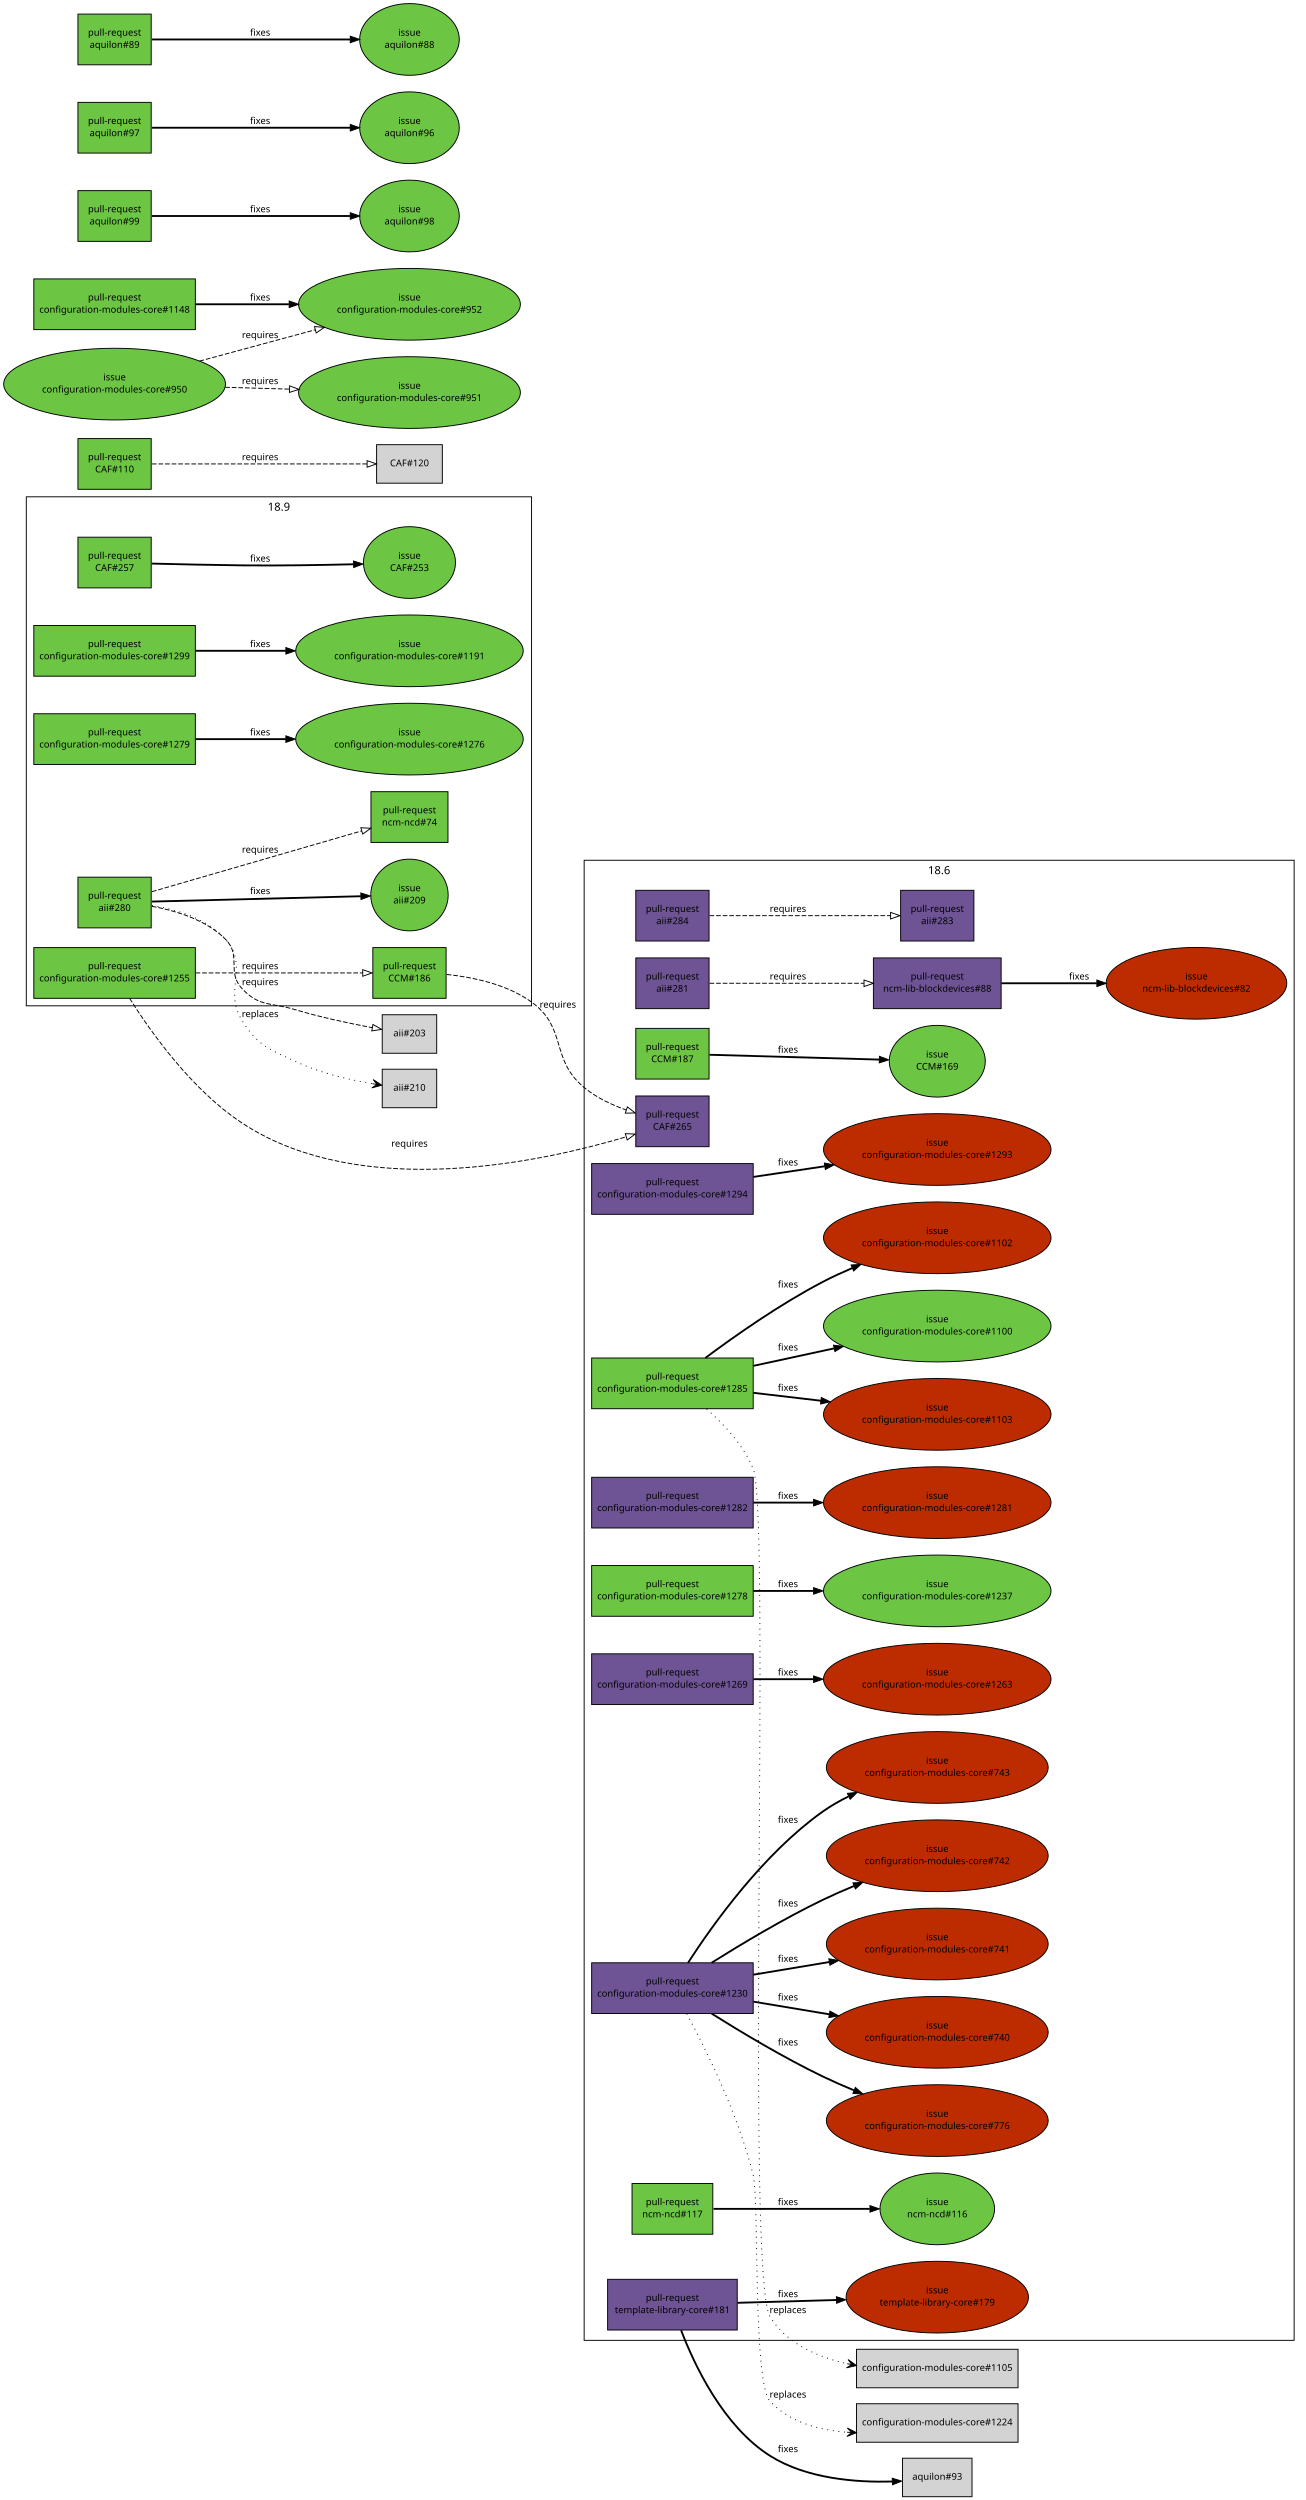
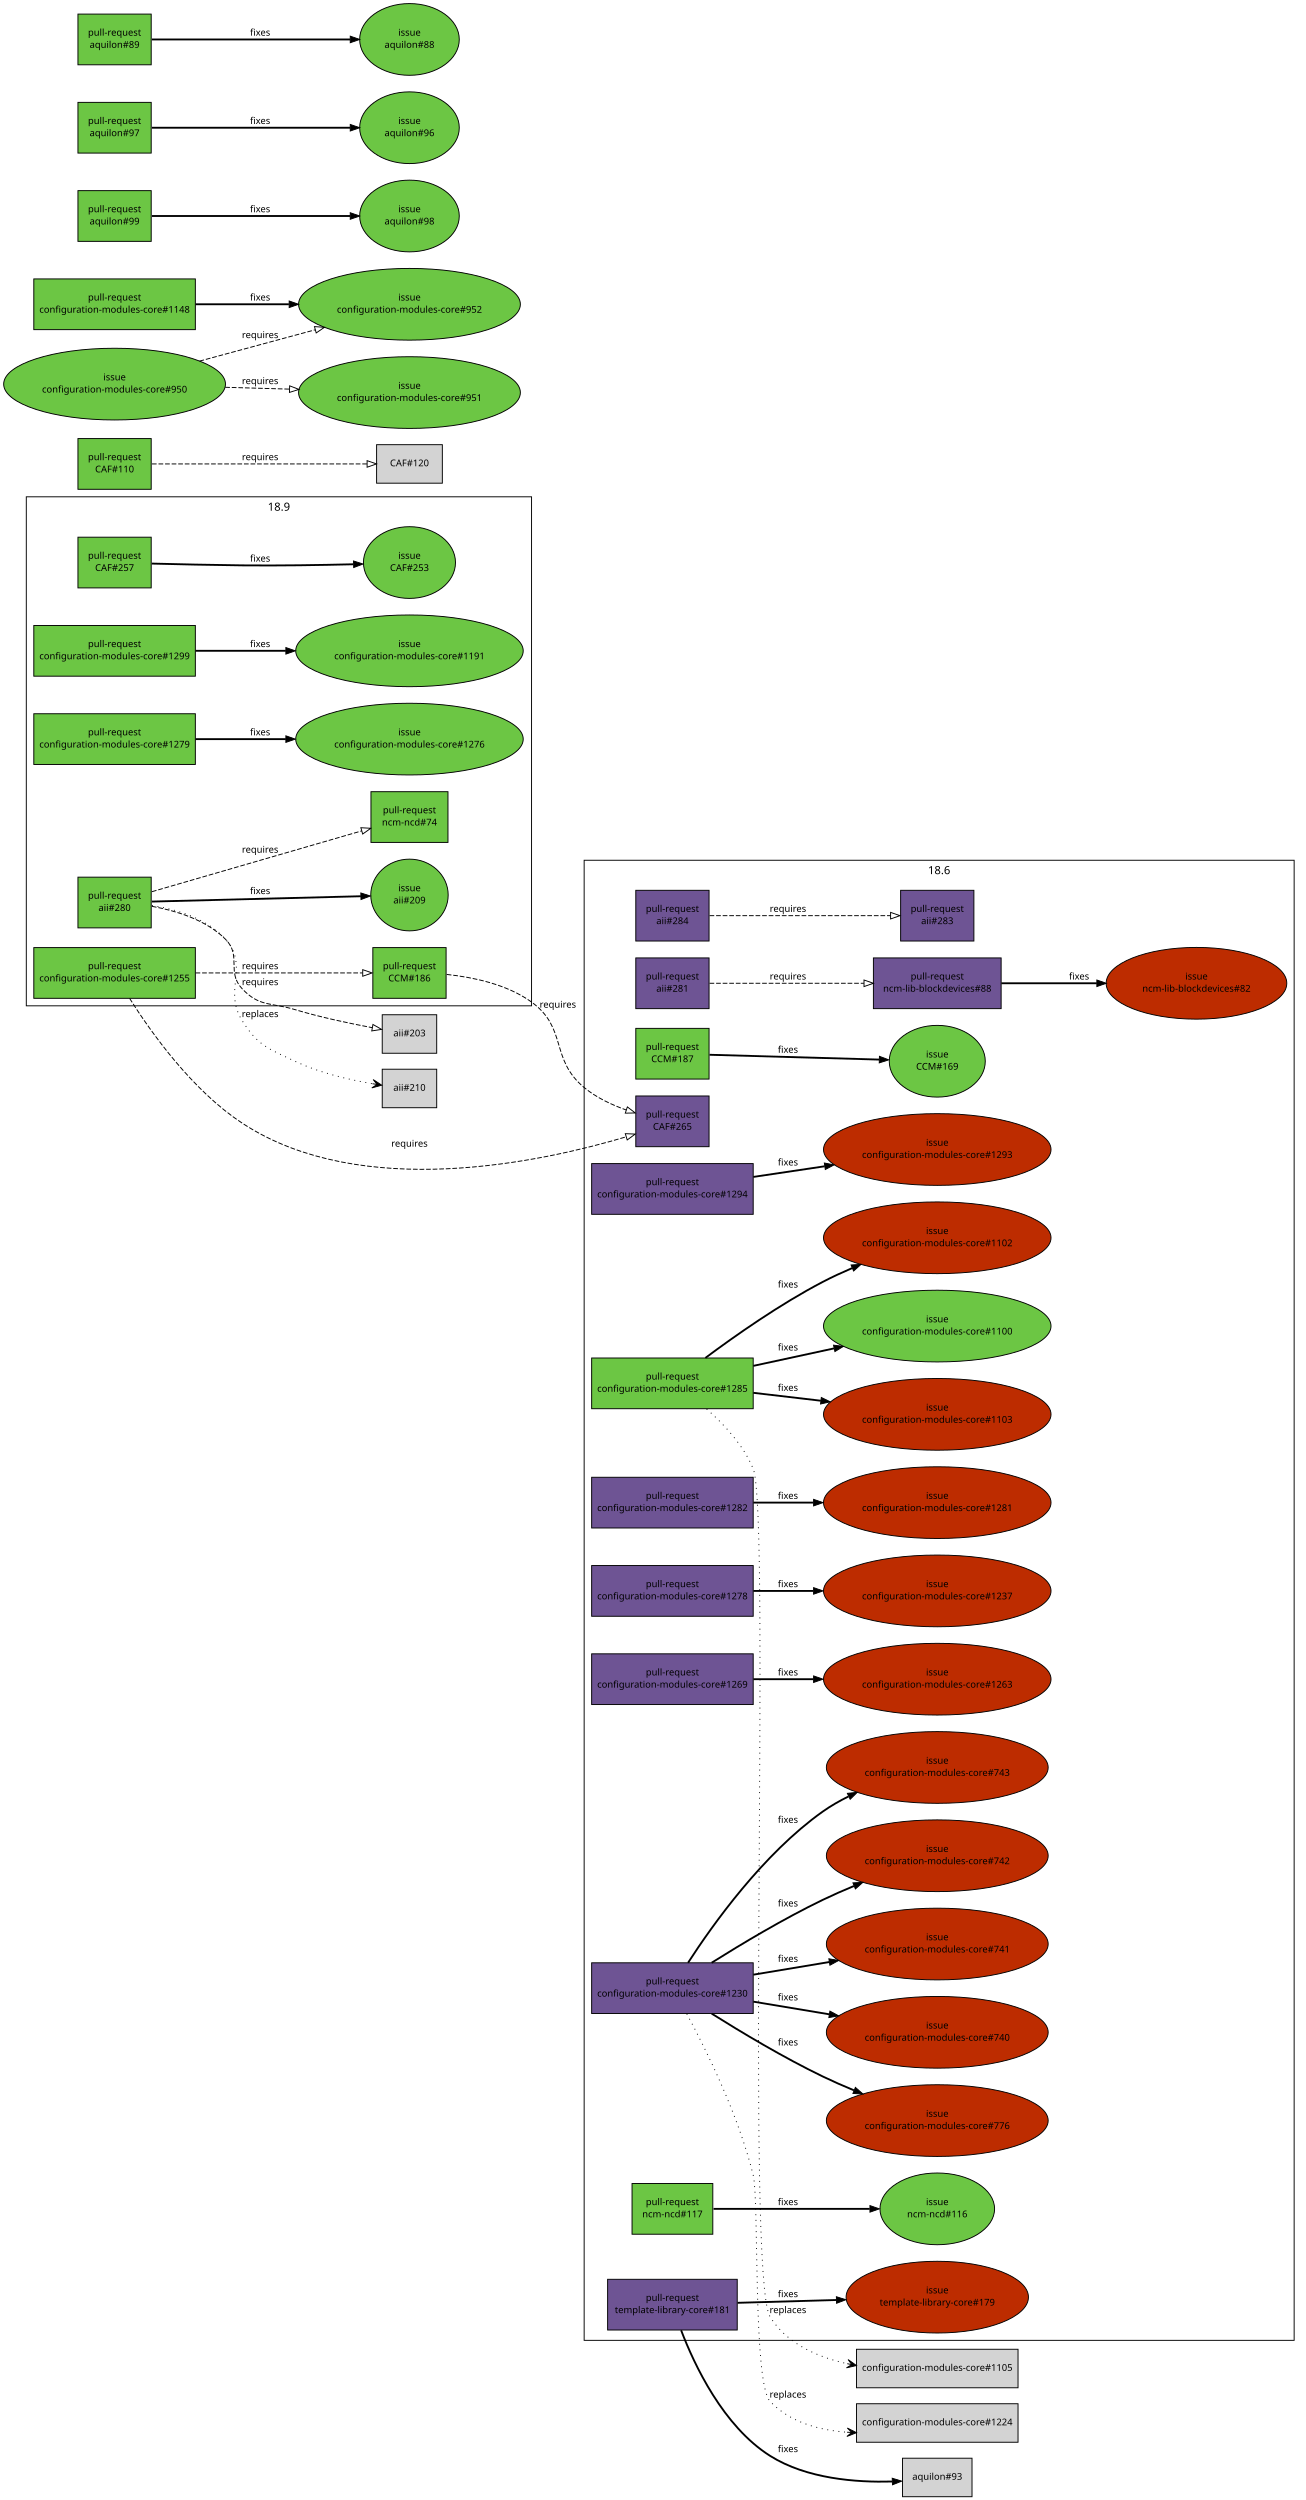
<svg xmlns="http://www.w3.org/2000/svg" xmlns:xlink="http://www.w3.org/1999/xlink" width="1390pt" height="2662pt" viewBox="0.00 0.00 1390.00 2662.00">
  <g id="graph1" class="graph" transform="scale(1 1) rotate(0) translate(4 2658)">
    <polygon fill="white" stroke="white" points="-4,5 -4,-2658 1387,-2658 1387,5 -4,5" />
    <g id="graph2" class="cluster">
      <polygon fill="none" stroke="black" points="24,-1587 24,-2129 562,-2129 562,-1587 24,-1587" />
      <text text-anchor="middle" x="293" y="-2114.2" font-family="Sans" font-size="12.00">18.9</text>
    </g>
    <g id="graph4" class="cluster">
      <polygon fill="none" stroke="black" points="618,-166 618,-1742 1374,-1742 1374,-166 618,-166" />
      <text text-anchor="middle" x="996" y="-1727.2" font-family="Sans" font-size="12.00">18.6</text>
    </g>
    <g id="node1" class="node">
      <a xlink:href="https://github.com/quattor/aii/pull/284" xlink:title=" pxelinux/ks: support ipdev: use ip configuration from ipdev device" target="_parent">
        <polygon fill="#6e5494" stroke="black" points="751,-1710 673,-1710 673,-1656 751,-1656 751,-1710" />
        <text text-anchor="middle" x="712" y="-1687" font-family="Sans" font-size="10.00">pull-request</text>
        <text text-anchor="middle" x="712" y="-1674" font-family="Sans" font-size="10.00">aii#284</text>
      </a>
    </g>
    <g id="node3" class="node">
      <a xlink:href="https://github.com/quattor/aii/pull/283" xlink:title="ks: support leavebootorder option" target="_parent">
        <polygon fill="#6e5494" stroke="black" points="1033,-1710 955,-1710 955,-1656 1033,-1656 1033,-1710" />
        <text text-anchor="middle" x="994" y="-1687" font-family="Sans" font-size="10.00">pull-request</text>
        <text text-anchor="middle" x="994" y="-1674" font-family="Sans" font-size="10.00">aii#283</text>
      </a>
    </g>
    <g id="edge2" class="edge">
      <path fill="none" stroke="black" stroke-dasharray="5,2" d="M751.508,-1683C801.919,-1683 889.151,-1683 944.101,-1683" />
      <polygon fill="none" stroke="black" points="944.305,-1686.5 954.305,-1683 944.305,-1679.5 944.305,-1686.5" />
      <text text-anchor="middle" x="835" y="-1687" font-family="Sans" font-size="10.00">requires</text>
    </g>
    <g id="node4" class="node">
      <a xlink:href="https://github.com/quattor/aii/pull/281" xlink:title="ks: set useexisting_lv flag for el7" target="_parent">
        <polygon fill="#6e5494" stroke="black" points="751,-1638 673,-1638 673,-1584 751,-1584 751,-1638" />
        <text text-anchor="middle" x="712" y="-1615" font-family="Sans" font-size="10.00">pull-request</text>
        <text text-anchor="middle" x="712" y="-1602" font-family="Sans" font-size="10.00">aii#281</text>
      </a>
    </g>
    <g id="node6" class="node">
      <a xlink:href="https://github.com/quattor/ncm-lib-blockdevices/pull/88" xlink:title="LV: add useexisting_lv flag and support useexisting option in ks" target="_parent">
        <polygon fill="#6e5494" stroke="black" points="1062,-1638 926,-1638 926,-1584 1062,-1584 1062,-1638" />
        <text text-anchor="middle" x="994" y="-1615" font-family="Sans" font-size="10.00">pull-request</text>
        <text text-anchor="middle" x="994" y="-1602" font-family="Sans" font-size="10.00">ncm-lib-blockdevices#88</text>
      </a>
    </g>
    <g id="edge4" class="edge">
      <path fill="none" stroke="black" stroke-dasharray="5,2" d="M751.508,-1611C793.944,-1611 862.474,-1611 915.873,-1611" />
      <polygon fill="none" stroke="black" points="915.998,-1614.5 925.998,-1611 915.998,-1607.5 915.998,-1614.5" />
      <text text-anchor="middle" x="835" y="-1615" font-family="Sans" font-size="10.00">requires</text>
    </g>
    <g id="node79" class="node">
      <a xlink:href="https://github.com/quattor/ncm-lib-blockdevices/issues/82" xlink:title="kickstart configuration of logvol is incomplete on SL7" target="_parent">
        <ellipse fill="#bd2c00" stroke="black" cx="1270" cy="-1611" rx="96.166" ry="38.184" />
        <text text-anchor="middle" x="1270" y="-1615" font-family="Sans" font-size="10.00">issue</text>
        <text text-anchor="middle" x="1270" y="-1602" font-family="Sans" font-size="10.00">ncm-lib-blockdevices#82</text>
      </a>
    </g>
    <g id="edge64" class="edge">
      <path fill="none" stroke="black" stroke-width="2" d="M1062.22,-1611C1092.88,-1611 1129.77,-1611 1163.91,-1611" />
      <polygon fill="black" stroke="black" points="1163.93,-1614.5 1173.93,-1611 1163.93,-1607.5 1163.93,-1614.5" />
      <text text-anchor="middle" x="1145" y="-1615" font-family="Sans" font-size="10.00">fixes</text>
    </g>
    <g id="node7" class="node">
      <a xlink:href="https://github.com/quattor/aii/pull/280" xlink:title="Support active configuration attribute for plugins" target="_parent">
        <polygon fill="#6cc644" stroke="black" points="157,-1724 79,-1724 79,-1670 157,-1670 157,-1724" />
        <text text-anchor="middle" x="118" y="-1701" font-family="Sans" font-size="10.00">pull-request</text>
        <text text-anchor="middle" x="118" y="-1688" font-family="Sans" font-size="10.00">aii#280</text>
      </a>
    </g>
    <g id="node9" class="node">
      <a xlink:href="https://github.com/quattor/aii/issues/209" xlink:title="support ACTIVE_CONFIG" target="_parent">
        <ellipse fill="#6cc644" stroke="black" cx="432" cy="-1705" rx="41.217" ry="38.184" />
        <text text-anchor="middle" x="432" y="-1709" font-family="Sans" font-size="10.00">issue</text>
        <text text-anchor="middle" x="432" y="-1696" font-family="Sans" font-size="10.00">aii#209</text>
      </a>
    </g>
    <g id="edge6" class="edge">
      <path fill="none" stroke="black" stroke-width="2" d="M157.768,-1698.01C214.279,-1699.45 317.868,-1702.09 380.284,-1703.68" />
      <polygon fill="black" stroke="black" points="380.224,-1707.18 390.31,-1703.94 380.402,-1700.18 380.224,-1707.18" />
      <text text-anchor="middle" x="273" y="-1706" font-family="Sans" font-size="10.00">fixes</text>
    </g>
    <g id="node11" class="node">
      <a xlink:href="https://github.com/quattor/ncm-ncd/pull/74" xlink:title="Set the current active config as an attribute to the component" target="_parent">
        <polygon fill="#6cc644" stroke="black" points="473,-1815 391,-1815 391,-1761 473,-1761 473,-1815" />
        <text text-anchor="middle" x="432" y="-1792" font-family="Sans" font-size="10.00">pull-request</text>
        <text text-anchor="middle" x="432" y="-1779" font-family="Sans" font-size="10.00">ncm-ncd#74</text>
      </a>
    </g>
    <g id="edge8" class="edge">
      <path fill="none" stroke="black" stroke-dasharray="5,2" d="M157.768,-1708.53C214.552,-1724.98 318.871,-1755.21 381.186,-1773.27" />
      <polygon fill="none" stroke="black" points="380.234,-1776.64 390.813,-1776.06 382.182,-1769.92 380.234,-1776.64" />
      <text text-anchor="middle" x="273" y="-1750" font-family="Sans" font-size="10.00">requires</text>
    </g>
    <g id="node13" class="node">
      <polygon fill="lightgrey" stroke="black" points="461,-1577.5 403,-1577.5 403,-1536.5 461,-1536.5 461,-1577.5" />
      <text text-anchor="middle" x="432" y="-1554.5" font-family="Sans" font-size="10.00">aii#203</text>
    </g>
    <g id="edge10" class="edge">
      <path fill="none" stroke="black" stroke-dasharray="5,2" d="M157.743,-1692.95C183.166,-1688.38 215.166,-1678.66 236,-1658 253.663,-1640.48 236.827,-1623 254,-1605 272.46,-1585.65 284.392,-1590.7 310,-1583 337.129,-1574.84 368.388,-1568.23 392.472,-1563.72" />
      <polygon fill="none" stroke="black" points="393.116,-1567.16 402.322,-1561.91 391.855,-1560.27 393.116,-1567.16" />
      <text text-anchor="middle" x="273" y="-1609" font-family="Sans" font-size="10.00">requires</text>
    </g>
    <g id="node15" class="node">
      <polygon fill="lightgrey" stroke="black" points="461,-1519.5 403,-1519.5 403,-1478.5 461,-1478.5 461,-1519.5" />
      <text text-anchor="middle" x="432" y="-1496.5" font-family="Sans" font-size="10.00">aii#210</text>
    </g>
    <g id="edge12" class="edge">
      <path fill="none" stroke="black" stroke-dasharray="1,5" d="M157.758,-1693.91C183.688,-1689.76 216.265,-1680.15 236,-1658 262.267,-1628.52 233.026,-1604.45 254,-1571 270.668,-1544.41 281.664,-1541.48 310,-1528 336.06,-1515.6 367.844,-1508.27 392.437,-1504.08" />
      <polygon fill="black" stroke="black" points="402.498,-1502.47 393.334,-1508.49 397.561,-1503.26 392.624,-1504.05 392.624,-1504.05 392.624,-1504.05 397.561,-1503.26 391.913,-1499.6 402.498,-1502.47 402.498,-1502.47" />
      <text text-anchor="middle" x="273" y="-1575" font-family="Sans" font-size="10.00">replaces</text>
    </g>
    <g id="node16" class="node">
      <a xlink:href="https://github.com/quattor/CAF/pull/257" xlink:title="Process: run process as another user" target="_parent">
        <polygon fill="#6cc644" stroke="black" points="157,-2086 79,-2086 79,-2032 157,-2032 157,-2086" />
        <text text-anchor="middle" x="118" y="-2063" font-family="Sans" font-size="10.00">pull-request</text>
        <text text-anchor="middle" x="118" y="-2050" font-family="Sans" font-size="10.00">CAF#257</text>
      </a>
    </g>
    <g id="node18" class="node">
      <a xlink:href="https://github.com/quattor/CAF/issues/253" xlink:title="CAF::Process: Include an option to execute the command as an specific user" target="_parent">
        <ellipse fill="#6cc644" stroke="black" cx="432" cy="-2059" rx="48.998" ry="38.184" />
        <text text-anchor="middle" x="432" y="-2063" font-family="Sans" font-size="10.00">issue</text>
        <text text-anchor="middle" x="432" y="-2050" font-family="Sans" font-size="10.00">CAF#253</text>
      </a>
    </g>
    <g id="edge14" class="edge">
      <path fill="none" stroke="black" stroke-width="2" d="M157.571,-2057.9C184.705,-2057.2 221.529,-2056.36 254,-2056 293.351,-2055.57 337.592,-2056.31 372.123,-2057.16" />
      <polygon fill="black" stroke="black" points="372.425,-2060.67 382.512,-2057.43 372.605,-2053.67 372.425,-2060.67" />
      <text text-anchor="middle" x="273" y="-2060" font-family="Sans" font-size="10.00">fixes</text>
    </g>
    <g id="node19" class="node">
      <a xlink:href="https://github.com/quattor/CAF/pull/110" xlink:title="CAF::Download class: API proposal" target="_parent">
        <polygon fill="#6cc644" stroke="black" points="157,-2191 79,-2191 79,-2137 157,-2137 157,-2191" />
        <text text-anchor="middle" x="118" y="-2168" font-family="Sans" font-size="10.00">pull-request</text>
        <text text-anchor="middle" x="118" y="-2155" font-family="Sans" font-size="10.00">CAF#110</text>
      </a>
    </g>
    <g id="node21" class="node">
      <polygon fill="lightgrey" stroke="black" points="467,-2184.5 397,-2184.5 397,-2143.5 467,-2143.5 467,-2184.5" />
      <text text-anchor="middle" x="432" y="-2161.5" font-family="Sans" font-size="10.00">CAF#120</text>
    </g>
    <g id="edge16" class="edge">
      <path fill="none" stroke="black" stroke-dasharray="5,2" d="M157.768,-2164C216.269,-2164 325.221,-2164 386.719,-2164" />
      <polygon fill="none" stroke="black" points="386.897,-2167.5 396.897,-2164 386.897,-2160.5 386.897,-2167.5" />
      <text text-anchor="middle" x="273" y="-2168" font-family="Sans" font-size="10.00">requires</text>
    </g>
    <g id="node22" class="node">
      <a xlink:href="https://github.com/quattor/CCM/pull/187" xlink:title="CCM::Configuration: remove placeholder" target="_parent">
        <polygon fill="#6cc644" stroke="black" points="751,-1563 673,-1563 673,-1509 751,-1509 751,-1563" />
        <text text-anchor="middle" x="712" y="-1540" font-family="Sans" font-size="10.00">pull-request</text>
        <text text-anchor="middle" x="712" y="-1527" font-family="Sans" font-size="10.00">CCM#187</text>
      </a>
    </g>
    <g id="node24" class="node">
      <a xlink:href="https://github.com/quattor/CCM/issues/169" xlink:title="Remove CCM::Configuration placeholder" target="_parent">
        <ellipse fill="#6cc644" stroke="black" cx="994" cy="-1528" rx="51.118" ry="38.184" />
        <text text-anchor="middle" x="994" y="-1532" font-family="Sans" font-size="10.00">issue</text>
        <text text-anchor="middle" x="994" y="-1519" font-family="Sans" font-size="10.00">CCM#169</text>
      </a>
    </g>
    <g id="edge18" class="edge">
      <path fill="none" stroke="black" stroke-width="2" d="M751.508,-1534.88C798.359,-1533.55 877.014,-1531.32 932.001,-1529.76" />
      <polygon fill="black" stroke="black" points="932.426,-1533.25 942.322,-1529.47 932.227,-1526.25 932.426,-1533.25" />
      <text text-anchor="middle" x="835" y="-1537" font-family="Sans" font-size="10.00">fixes</text>
    </g>
    <g id="node25" class="node">
      <a xlink:href="https://github.com/quattor/CCM/pull/186" xlink:title="TextRender: add support for jsonpretty type" target="_parent">
        <polygon fill="#6cc644" stroke="black" points="471,-1649 393,-1649 393,-1595 471,-1595 471,-1649" />
        <text text-anchor="middle" x="432" y="-1626" font-family="Sans" font-size="10.00">pull-request</text>
        <text text-anchor="middle" x="432" y="-1613" font-family="Sans" font-size="10.00">CCM#186</text>
      </a>
    </g>
    <g id="node27" class="node">
      <a xlink:href="https://github.com/quattor/CAF/pull/265" xlink:title="TextRender: add jsonpretty module" target="_parent">
        <polygon fill="#6e5494" stroke="black" points="751,-1491 673,-1491 673,-1437 751,-1437 751,-1491" />
        <text text-anchor="middle" x="712" y="-1468" font-family="Sans" font-size="10.00">pull-request</text>
        <text text-anchor="middle" x="712" y="-1455" font-family="Sans" font-size="10.00">CAF#265</text>
      </a>
    </g>
    <g id="edge20" class="edge">
      <path fill="none" stroke="black" stroke-dasharray="5,2" d="M471.679,-1620.41C499.275,-1617.53 535.688,-1610.05 562,-1591 600.467,-1563.15 581.448,-1530.32 618,-1500 630.921,-1489.28 647.381,-1481.54 662.904,-1476.05" />
      <polygon fill="none" stroke="black" points="664.009,-1479.37 672.409,-1472.91 661.816,-1472.72 664.009,-1479.37" />
      <text text-anchor="middle" x="590" y="-1585" font-family="Sans" font-size="10.00">requires</text>
    </g>
    <g id="node28" class="node">
      <a xlink:href="https://github.com/quattor/configuration-modules-core/pull/1299" xlink:title="ncm-sysconfig: Quote values" target="_parent">
        <polygon fill="#6cc644" stroke="black" points="204,-1992 32,-1992 32,-1938 204,-1938 204,-1992" />
        <text text-anchor="middle" x="118" y="-1969" font-family="Sans" font-size="10.00">pull-request</text>
        <text text-anchor="middle" x="118" y="-1956" font-family="Sans" font-size="10.00">configuration-modules-core#1299</text>
      </a>
    </g>
    <g id="node30" class="node">
      <a xlink:href="https://github.com/quattor/configuration-modules-core/issues/1191" xlink:title="ncm-sysconfig: Values should be quoted" target="_parent">
        <ellipse fill="#6cc644" stroke="black" cx="432" cy="-1965" rx="121.122" ry="38.184" />
        <text text-anchor="middle" x="432" y="-1969" font-family="Sans" font-size="10.00">issue</text>
        <text text-anchor="middle" x="432" y="-1956" font-family="Sans" font-size="10.00">configuration-modules-core#1191</text>
      </a>
    </g>
    <g id="edge22" class="edge">
      <path fill="none" stroke="black" stroke-width="2" d="M204.217,-1965C233.916,-1965 267.888,-1965 300.372,-1965" />
      <polygon fill="black" stroke="black" points="300.399,-1968.5 310.399,-1965 300.399,-1961.5 300.399,-1968.5" />
      <text text-anchor="middle" x="273" y="-1969" font-family="Sans" font-size="10.00">fixes</text>
    </g>
    <g id="node31" class="node">
      <a xlink:href="https://github.com/quattor/configuration-modules-core/pull/1294" xlink:title="ncm-metaconfig: add more nginx proxy options" target="_parent">
        <polygon fill="#6e5494" stroke="black" points="798,-1419 626,-1419 626,-1365 798,-1365 798,-1419" />
        <text text-anchor="middle" x="712" y="-1396" font-family="Sans" font-size="10.00">pull-request</text>
        <text text-anchor="middle" x="712" y="-1383" font-family="Sans" font-size="10.00">configuration-modules-core#1294</text>
      </a>
    </g>
    <g id="node33" class="node">
      <a xlink:href="https://github.com/quattor/configuration-modules-core/issues/1293" xlink:title="ncm-metaconfig: add extra options into nginx proxy location section" target="_parent">
        <ellipse fill="#bd2c00" stroke="black" cx="994" cy="-1434" rx="121.122" ry="38.184" />
        <text text-anchor="middle" x="994" y="-1438" font-family="Sans" font-size="10.00">issue</text>
        <text text-anchor="middle" x="994" y="-1425" font-family="Sans" font-size="10.00">configuration-modules-core#1293</text>
      </a>
    </g>
    <g id="edge24" class="edge">
      <path fill="none" stroke="black" stroke-width="2" d="M798.142,-1404.83C822.093,-1408.4 848.546,-1412.34 874.059,-1416.14" />
      <polygon fill="black" stroke="black" points="873.754,-1419.63 884.161,-1417.64 874.786,-1412.71 873.754,-1419.63" />
      <text text-anchor="middle" x="835" y="-1417" font-family="Sans" font-size="10.00">fixes</text>
    </g>
    <g id="node34" class="node">
      <a xlink:href="https://github.com/quattor/configuration-modules-core/pull/1285" xlink:title="ncm-authconfig: fix krb5_realm, user_object_class and newline between ldap_krb5_canonicalize and ldap_krb5_realm" target="_parent">
        <polygon fill="#6cc644" stroke="black" points="798,-1212 626,-1212 626,-1158 798,-1158 798,-1212" />
        <text text-anchor="middle" x="712" y="-1189" font-family="Sans" font-size="10.00">pull-request</text>
        <text text-anchor="middle" x="712" y="-1176" font-family="Sans" font-size="10.00">configuration-modules-core#1285</text>
      </a>
    </g>
    <g id="node36" class="node">
      <a xlink:href="https://github.com/quattor/configuration-modules-core/issues/1100" xlink:title="ncm-authconfig : no newline after krb5_canonicalize option" target="_parent">
        <ellipse fill="#6cc644" stroke="black" cx="994" cy="-1246" rx="121.122" ry="38.184" />
        <text text-anchor="middle" x="994" y="-1250" font-family="Sans" font-size="10.00">issue</text>
        <text text-anchor="middle" x="994" y="-1237" font-family="Sans" font-size="10.00">configuration-modules-core#1100</text>
      </a>
    </g>
    <g id="edge26" class="edge">
      <path fill="none" stroke="black" stroke-width="2" d="M798.142,-1203.63C825.236,-1209.49 855.533,-1216.05 884.047,-1222.22" />
      <polygon fill="black" stroke="black" points="883.536,-1225.69 894.05,-1224.38 885.016,-1218.84 883.536,-1225.69" />
      <text text-anchor="middle" x="835" y="-1220" font-family="Sans" font-size="10.00">fixes</text>
    </g>
    <g id="node38" class="node">
      <a xlink:href="https://github.com/quattor/configuration-modules-core/issues/1102" xlink:title="ncm-authconfig: There is no " target="_parent">
        <ellipse fill="#bd2c00" stroke="black" cx="994" cy="-1340" rx="121.122" ry="38.184" />
        <text text-anchor="middle" x="994" y="-1344" font-family="Sans" font-size="10.00">issue</text>
        <text text-anchor="middle" x="994" y="-1331" font-family="Sans" font-size="10.00">configuration-modules-core#1102</text>
      </a>
    </g>
    <g id="edge28" class="edge">
      <path fill="none" stroke="black" stroke-width="2" d="M747.09,-1212.1C778.58,-1235.56 826.685,-1269.37 872,-1293 881.962,-1298.2 892.633,-1303.14 903.366,-1307.73" />
      <polygon fill="black" stroke="black" points="902.222,-1311.05 912.798,-1311.68 904.923,-1304.59 902.222,-1311.05" />
      <text text-anchor="middle" x="835" y="-1287" font-family="Sans" font-size="10.00">fixes</text>
    </g>
    <g id="node40" class="node">
      <a xlink:href="https://github.com/quattor/configuration-modules-core/issues/1103" xlink:title="ncm-authconfig: krb5_realm = ARRAY(0x39a5830)" target="_parent">
        <ellipse fill="#bd2c00" stroke="black" cx="994" cy="-1152" rx="121.122" ry="38.184" />
        <text text-anchor="middle" x="994" y="-1156" font-family="Sans" font-size="10.00">issue</text>
        <text text-anchor="middle" x="994" y="-1143" font-family="Sans" font-size="10.00">configuration-modules-core#1103</text>
      </a>
    </g>
    <g id="edge30" class="edge">
      <path fill="none" stroke="black" stroke-width="2" d="M798.142,-1174.92C820.848,-1172.26 845.803,-1169.34 870.074,-1166.5" />
      <polygon fill="black" stroke="black" points="870.533,-1169.97 880.059,-1165.33 869.72,-1163.02 870.533,-1169.97" />
      <text text-anchor="middle" x="835" y="-1177" font-family="Sans" font-size="10.00">fixes</text>
    </g>
    <g id="node42" class="node">
      <polygon fill="lightgrey" stroke="black" points="1080,-156.5 908,-156.5 908,-115.5 1080,-115.5 1080,-156.5" />
      <text text-anchor="middle" x="994" y="-133.5" font-family="Sans" font-size="10.00">configuration-modules-core#1105</text>
    </g>
    <g id="edge32" class="edge">
      <path fill="none" stroke="black" stroke-dasharray="1,5" d="M748.425,-1157.65C766.961,-1141.43 787.706,-1119.15 798,-1094 817.009,-1047.56 789.498,-233.607 816,-191 833.572,-162.75 865.759,-148.322 897.981,-141.17" />
      <polygon fill="black" stroke="black" points="907.965,-139.177 899.04,-145.547 903.062,-140.155 898.159,-141.134 898.159,-141.134 898.159,-141.134 903.062,-140.155 897.278,-136.721 907.965,-139.177 907.965,-139.177" />
      <text text-anchor="middle" x="835" y="-195" font-family="Sans" font-size="10.00">replaces</text>
    </g>
    <g id="node43" class="node">
      <a xlink:href="https://github.com/quattor/configuration-modules-core/pull/1282" xlink:title="ncm-cron: fix test of /system/archetype/os" target="_parent">
        <polygon fill="#6e5494" stroke="black" points="798,-1085 626,-1085 626,-1031 798,-1031 798,-1085" />
        <text text-anchor="middle" x="712" y="-1062" font-family="Sans" font-size="10.00">pull-request</text>
        <text text-anchor="middle" x="712" y="-1049" font-family="Sans" font-size="10.00">configuration-modules-core#1282</text>
      </a>
    </g>
    <g id="node45" class="node">
      <a xlink:href="https://github.com/quattor/configuration-modules-core/issues/1281" xlink:title="ncm-cron 18.3.0: invalid /system/archetype/os test" target="_parent">
        <ellipse fill="#bd2c00" stroke="black" cx="994" cy="-1058" rx="121.122" ry="38.184" />
        <text text-anchor="middle" x="994" y="-1062" font-family="Sans" font-size="10.00">issue</text>
        <text text-anchor="middle" x="994" y="-1049" font-family="Sans" font-size="10.00">configuration-modules-core#1281</text>
      </a>
    </g>
    <g id="edge34" class="edge">
      <path fill="none" stroke="black" stroke-width="2" d="M798.142,-1058C818.347,-1058 840.333,-1058 862.033,-1058" />
      <polygon fill="black" stroke="black" points="862.313,-1061.5 872.313,-1058 862.312,-1054.5 862.313,-1061.5" />
      <text text-anchor="middle" x="835" y="-1062" font-family="Sans" font-size="10.00">fixes</text>
    </g>
    <g id="node46" class="node">
      <a xlink:href="https://github.com/quattor/configuration-modules-core/pull/1279" xlink:title="ncm-metaconfig: ganeshav2 add include" target="_parent">
        <polygon fill="#6cc644" stroke="black" points="204,-1898 32,-1898 32,-1844 204,-1844 204,-1898" />
        <text text-anchor="middle" x="118" y="-1875" font-family="Sans" font-size="10.00">pull-request</text>
        <text text-anchor="middle" x="118" y="-1862" font-family="Sans" font-size="10.00">configuration-modules-core#1279</text>
      </a>
    </g>
    <g id="node48" class="node">
      <a xlink:href="https://github.com/quattor/configuration-modules-core/issues/1276" xlink:title="ncm-metaconfig: Ganesha v2 %include option is missing" target="_parent">
        <ellipse fill="#6cc644" stroke="black" cx="432" cy="-1871" rx="121.122" ry="38.184" />
        <text text-anchor="middle" x="432" y="-1875" font-family="Sans" font-size="10.00">issue</text>
        <text text-anchor="middle" x="432" y="-1862" font-family="Sans" font-size="10.00">configuration-modules-core#1276</text>
      </a>
    </g>
    <g id="edge36" class="edge">
      <path fill="none" stroke="black" stroke-width="2" d="M204.217,-1871C233.916,-1871 267.888,-1871 300.372,-1871" />
      <polygon fill="black" stroke="black" points="300.399,-1874.5 310.399,-1871 300.399,-1867.5 300.399,-1874.5" />
      <text text-anchor="middle" x="273" y="-1875" font-family="Sans" font-size="10.00">fixes</text>
    </g>
    <g id="node49" class="node">
      <a xlink:href="https://github.com/quattor/configuration-modules-core/pull/1278" xlink:title="ncm-ssh: schema update for changed AuthorizedKeysCommand* " target="_parent">
-         <polygon fill="#6cc644" stroke="black" points="798,-991 626,-991 626,-937 798,-937 798,-991" />
+         <polygon fill="#6e5494" stroke="black" points="798,-991 626,-991 626,-937 798,-937 798,-991" />
        <text text-anchor="middle" x="712" y="-968" font-family="Sans" font-size="10.00">pull-request</text>
        <text text-anchor="middle" x="712" y="-955" font-family="Sans" font-size="10.00">configuration-modules-core#1278</text>
      </a>
    </g>
    <g id="node51" class="node">
      <a xlink:href="https://github.com/quattor/configuration-modules-core/issues/1237" xlink:title="ncm-ssh: config option renamed between RHEL6 and RHEL7" target="_parent">
-         <ellipse fill="#6cc644" stroke="black" cx="994" cy="-964" rx="121.122" ry="38.184" />
+         <ellipse fill="#bd2c00" stroke="black" cx="994" cy="-964" rx="121.122" ry="38.184" />
        <text text-anchor="middle" x="994" y="-968" font-family="Sans" font-size="10.00">issue</text>
        <text text-anchor="middle" x="994" y="-955" font-family="Sans" font-size="10.00">configuration-modules-core#1237</text>
      </a>
    </g>
    <g id="edge38" class="edge">
      <path fill="none" stroke="black" stroke-width="2" d="M798.142,-964C818.347,-964 840.333,-964 862.033,-964" />
      <polygon fill="black" stroke="black" points="862.313,-967.5 872.313,-964 862.312,-960.5 862.313,-967.5" />
      <text text-anchor="middle" x="835" y="-968" font-family="Sans" font-size="10.00">fixes</text>
    </g>
    <g id="node52" class="node">
      <a xlink:href="https://github.com/quattor/configuration-modules-core/pull/1269" xlink:title="ncm-mysql: CAF::Process: used passwords are sensitive " target="_parent">
        <polygon fill="#6e5494" stroke="black" points="798,-897 626,-897 626,-843 798,-843 798,-897" />
        <text text-anchor="middle" x="712" y="-874" font-family="Sans" font-size="10.00">pull-request</text>
        <text text-anchor="middle" x="712" y="-861" font-family="Sans" font-size="10.00">configuration-modules-core#1269</text>
      </a>
    </g>
    <g id="node54" class="node">
      <a xlink:href="https://github.com/quattor/configuration-modules-core/issues/1263" xlink:title="ncm-mysql: command lines contain passwords, which end up in log files" target="_parent">
        <ellipse fill="#bd2c00" stroke="black" cx="994" cy="-870" rx="121.122" ry="38.184" />
        <text text-anchor="middle" x="994" y="-874" font-family="Sans" font-size="10.00">issue</text>
        <text text-anchor="middle" x="994" y="-861" font-family="Sans" font-size="10.00">configuration-modules-core#1263</text>
      </a>
    </g>
    <g id="edge40" class="edge">
      <path fill="none" stroke="black" stroke-width="2" d="M798.142,-870C818.347,-870 840.333,-870 862.033,-870" />
      <polygon fill="black" stroke="black" points="862.313,-873.5 872.313,-870 862.312,-866.5 862.313,-873.5" />
      <text text-anchor="middle" x="835" y="-874" font-family="Sans" font-size="10.00">fixes</text>
    </g>
    <g id="node55" class="node">
      <a xlink:href="https://github.com/quattor/configuration-modules-core/pull/1255" xlink:title=" ncm-metaconfig: add irods config files" target="_parent">
        <polygon fill="#6cc644" stroke="black" points="204,-1649 32,-1649 32,-1595 204,-1595 204,-1649" />
        <text text-anchor="middle" x="118" y="-1626" font-family="Sans" font-size="10.00">pull-request</text>
        <text text-anchor="middle" x="118" y="-1613" font-family="Sans" font-size="10.00">configuration-modules-core#1255</text>
      </a>
    </g>
    <g id="edge44" class="edge">
      <path fill="none" stroke="black" stroke-dasharray="5,2" d="M204.217,-1622C261.388,-1622 334.397,-1622 382.136,-1622" />
      <polygon fill="none" stroke="black" points="382.221,-1625.5 392.22,-1622 382.22,-1618.5 382.221,-1625.5" />
      <text text-anchor="middle" x="273" y="-1626" font-family="Sans" font-size="10.00">requires</text>
    </g>
    <g id="edge42" class="edge">
      <path fill="none" stroke="black" stroke-dasharray="5,2" d="M134.016,-1594.9C156.437,-1559.26 200.5,-1497.09 254,-1462 380.891,-1378.77 573.126,-1420.75 662.758,-1447.5" />
      <polygon fill="none" stroke="black" points="661.811,-1450.87 672.397,-1450.44 663.852,-1444.18 661.811,-1450.87" />
      <text text-anchor="middle" x="432" y="-1437" font-family="Sans" font-size="10.00">requires</text>
    </g>
    <g id="node58" class="node">
      <a xlink:href="https://github.com/quattor/configuration-modules-core/pull/1230" xlink:title="ncm-ceph: support for luminous, bluestore, ceph-volume and per host osd deployment" target="_parent">
        <polygon fill="#6e5494" stroke="black" points="798,-568 626,-568 626,-514 798,-514 798,-568" />
        <text text-anchor="middle" x="712" y="-545" font-family="Sans" font-size="10.00">pull-request</text>
        <text text-anchor="middle" x="712" y="-532" font-family="Sans" font-size="10.00">configuration-modules-core#1230</text>
      </a>
    </g>
    <g id="node60" class="node">
      <polygon fill="lightgrey" stroke="black" points="1080,-98.5 908,-98.5 908,-57.5 1080,-57.5 1080,-98.5" />
      <text text-anchor="middle" x="994" y="-75.5" font-family="Sans" font-size="10.00">configuration-modules-core#1224</text>
    </g>
    <g id="edge46" class="edge">
      <path fill="none" stroke="black" stroke-dasharray="1,5" d="M727.31,-513.69C747.461,-476.26 782.175,-406.323 798,-342 804.415,-315.925 797.532,-120.493 816,-101 836.891,-78.95 867.681,-70.358 897.803,-68.172" />
      <polygon fill="black" stroke="black" points="907.977,-67.665 898.213,-72.657 902.983,-67.914 897.99,-68.162 897.99,-68.162 897.99,-68.162 902.983,-67.914 897.766,-63.668 907.977,-67.665 907.977,-67.665" />
      <text text-anchor="middle" x="835" y="-105" font-family="Sans" font-size="10.00">replaces</text>
    </g>
    <g id="node62" class="node">
      <a xlink:href="https://github.com/quattor/configuration-modules-core/issues/740" xlink:title="ncm-ceph: add boolean to disable osd features" target="_parent">
        <ellipse fill="#bd2c00" stroke="black" cx="994" cy="-494" rx="118.087" ry="38.184" />
        <text text-anchor="middle" x="994" y="-498" font-family="Sans" font-size="10.00">issue</text>
        <text text-anchor="middle" x="994" y="-485" font-family="Sans" font-size="10.00">configuration-modules-core#740</text>
      </a>
    </g>
    <g id="edge48" class="edge">
      <path fill="none" stroke="black" stroke-width="2" d="M798.142,-526.643C823.675,-522.387 852.053,-517.658 879.102,-513.15" />
      <polygon fill="black" stroke="black" points="879.711,-516.596 889,-511.5 878.561,-509.692 879.711,-516.596" />
      <text text-anchor="middle" x="835" y="-528" font-family="Sans" font-size="10.00">fixes</text>
    </g>
    <g id="node64" class="node">
      <a xlink:href="https://github.com/quattor/configuration-modules-core/issues/741" xlink:title="ncm-ceph: check possibilities to rescale ceph in Jewel" target="_parent">
        <ellipse fill="#bd2c00" stroke="black" cx="994" cy="-588" rx="118.087" ry="38.184" />
        <text text-anchor="middle" x="994" y="-592" font-family="Sans" font-size="10.00">issue</text>
        <text text-anchor="middle" x="994" y="-579" font-family="Sans" font-size="10.00">configuration-modules-core#741</text>
      </a>
    </g>
    <g id="edge50" class="edge">
      <path fill="none" stroke="black" stroke-width="2" d="M798.142,-555.357C823.675,-559.613 852.053,-564.342 879.102,-568.85" />
      <polygon fill="black" stroke="black" points="878.561,-572.308 889,-570.5 879.711,-565.404 878.561,-572.308" />
      <text text-anchor="middle" x="835" y="-569" font-family="Sans" font-size="10.00">fixes</text>
    </g>
    <g id="node66" class="node">
      <a xlink:href="https://github.com/quattor/configuration-modules-core/issues/742" xlink:title="ncm-ceph: allow control over deploying admin keyrings along with ceph.conf" target="_parent">
        <ellipse fill="#bd2c00" stroke="black" cx="994" cy="-682" rx="118.087" ry="38.184" />
        <text text-anchor="middle" x="994" y="-686" font-family="Sans" font-size="10.00">issue</text>
        <text text-anchor="middle" x="994" y="-673" font-family="Sans" font-size="10.00">configuration-modules-core#742</text>
      </a>
    </g>
    <g id="edge52" class="edge">
      <path fill="none" stroke="black" stroke-width="2" d="M753.747,-568.076C785.444,-587.999 830.505,-614.984 872,-635 882.621,-640.123 893.956,-645.103 905.277,-649.786" />
      <polygon fill="black" stroke="black" points="904.186,-653.121 914.768,-653.647 906.824,-646.637 904.186,-653.121" />
      <text text-anchor="middle" x="835" y="-628" font-family="Sans" font-size="10.00">fixes</text>
    </g>
    <g id="node68" class="node">
      <a xlink:href="https://github.com/quattor/configuration-modules-core/issues/743" xlink:title="ncm-ceph: check admin keyring is current before running ceph-deploy admin" target="_parent">
        <ellipse fill="#bd2c00" stroke="black" cx="994" cy="-776" rx="118.087" ry="38.184" />
        <text text-anchor="middle" x="994" y="-780" font-family="Sans" font-size="10.00">issue</text>
        <text text-anchor="middle" x="994" y="-767" font-family="Sans" font-size="10.00">configuration-modules-core#743</text>
      </a>
    </g>
    <g id="edge54" class="edge">
      <path fill="none" stroke="black" stroke-width="2" d="M728.641,-568.068C754.639,-608.315 808.54,-684.011 872,-729 880.489,-735.019 889.851,-740.389 899.5,-745.15" />
      <polygon fill="black" stroke="black" points="898.282,-748.444 908.821,-749.53 901.259,-742.109 898.282,-748.444" />
      <text text-anchor="middle" x="835" y="-717" font-family="Sans" font-size="10.00">fixes</text>
    </g>
    <g id="node70" class="node">
      <a xlink:href="https://github.com/quattor/configuration-modules-core/issues/776" xlink:title="ncm-ceph: ceph mds stat output redesigned on Jewel" target="_parent">
        <ellipse fill="#bd2c00" stroke="black" cx="994" cy="-400" rx="118.087" ry="38.184" />
        <text text-anchor="middle" x="994" y="-404" font-family="Sans" font-size="10.00">issue</text>
        <text text-anchor="middle" x="994" y="-391" font-family="Sans" font-size="10.00">configuration-modules-core#776</text>
      </a>
    </g>
    <g id="edge56" class="edge">
      <path fill="none" stroke="black" stroke-width="2" d="M753.747,-513.924C785.444,-494.001 830.505,-467.016 872,-447 882.621,-441.877 893.956,-436.897 905.277,-432.214" />
      <polygon fill="black" stroke="black" points="906.824,-435.363 914.768,-428.353 904.186,-428.879 906.824,-435.363" />
      <text text-anchor="middle" x="835" y="-480" font-family="Sans" font-size="10.00">fixes</text>
    </g>
    <g id="node71" class="node">
      <a xlink:href="https://github.com/quattor/configuration-modules-core/pull/1148" xlink:title="ncm-spma: Remove support from groups from spma yumng backend" target="_parent">
        <polygon fill="#6cc644" stroke="black" points="204,-2361 32,-2361 32,-2307 204,-2307 204,-2361" />
        <text text-anchor="middle" x="118" y="-2338" font-family="Sans" font-size="10.00">pull-request</text>
        <text text-anchor="middle" x="118" y="-2325" font-family="Sans" font-size="10.00">configuration-modules-core#1148</text>
      </a>
    </g>
    <g id="node73" class="node">
      <a xlink:href="https://github.com/quattor/configuration-modules-core/issues/952" xlink:title="ncm-spma (yumng): Remove support for package groups" target="_parent">
        <ellipse fill="#6cc644" stroke="black" cx="432" cy="-2334" rx="118.087" ry="38.184" />
        <text text-anchor="middle" x="432" y="-2338" font-family="Sans" font-size="10.00">issue</text>
        <text text-anchor="middle" x="432" y="-2325" font-family="Sans" font-size="10.00">configuration-modules-core#952</text>
      </a>
    </g>
    <g id="edge58" class="edge">
      <path fill="none" stroke="black" stroke-width="2" d="M204.217,-2334C234.903,-2334 270.151,-2334 303.606,-2334" />
      <polygon fill="black" stroke="black" points="303.924,-2337.5 313.924,-2334 303.924,-2330.5 303.924,-2337.5" />
      <text text-anchor="middle" x="273" y="-2338" font-family="Sans" font-size="10.00">fixes</text>
    </g>
    <g id="node74" class="node">
      <a xlink:href="https://github.com/quattor/configuration-modules-core/issues/950" xlink:title="ncm-spma: Remove support for package groups from yum backends" target="_parent">
        <ellipse fill="#6cc644" stroke="black" cx="118" cy="-2249" rx="118.087" ry="38.184" />
        <text text-anchor="middle" x="118" y="-2253" font-family="Sans" font-size="10.00">issue</text>
        <text text-anchor="middle" x="118" y="-2240" font-family="Sans" font-size="10.00">configuration-modules-core#950</text>
      </a>
    </g>
    <g id="edge62" class="edge">
      <path fill="none" stroke="black" stroke-dasharray="5,2" d="M208.401,-2273.47C246.98,-2283.92 292.147,-2296.14 331.747,-2306.86" />
      <polygon fill="none" stroke="black" points="330.855,-2310.25 341.422,-2309.48 332.684,-2303.49 330.855,-2310.25" />
      <text text-anchor="middle" x="273" y="-2298" font-family="Sans" font-size="10.00">requires</text>
    </g>
    <g id="node76" class="node">
      <a xlink:href="https://github.com/quattor/configuration-modules-core/issues/951" xlink:title="ncm-spma (yum): Remove support for package groups" target="_parent">
        <ellipse fill="#6cc644" stroke="black" cx="432" cy="-2240" rx="118.087" ry="38.184" />
        <text text-anchor="middle" x="432" y="-2244" font-family="Sans" font-size="10.00">issue</text>
        <text text-anchor="middle" x="432" y="-2231" font-family="Sans" font-size="10.00">configuration-modules-core#951</text>
      </a>
    </g>
    <g id="edge60" class="edge">
      <path fill="none" stroke="black" stroke-dasharray="5,2" d="M235.815,-2245.62C258.074,-2244.99 281.456,-2244.31 304.01,-2243.67" />
      <polygon fill="none" stroke="black" points="304.412,-2247.16 314.308,-2243.37 304.212,-2240.16 304.412,-2247.16" />
      <text text-anchor="middle" x="273" y="-2249" font-family="Sans" font-size="10.00">requires</text>
    </g>
    <g id="node80" class="node">
      <a xlink:href="https://github.com/quattor/ncm-ncd/pull/117" xlink:title="Allow component modules to be loaded from any path" target="_parent">
        <polygon fill="#6cc644" stroke="black" points="755,-333 669,-333 669,-279 755,-279 755,-333" />
        <text text-anchor="middle" x="712" y="-310" font-family="Sans" font-size="10.00">pull-request</text>
        <text text-anchor="middle" x="712" y="-297" font-family="Sans" font-size="10.00">ncm-ncd#117</text>
      </a>
    </g>
    <g id="node82" class="node">
      <a xlink:href="https://github.com/quattor/ncm-ncd/issues/116" xlink:title="hasFile() prevents component modules from being relocated" target="_parent">
        <ellipse fill="#6cc644" stroke="black" cx="994" cy="-306" rx="61.018" ry="38.184" />
        <text text-anchor="middle" x="994" y="-310" font-family="Sans" font-size="10.00">issue</text>
        <text text-anchor="middle" x="994" y="-297" font-family="Sans" font-size="10.00">ncm-ncd#116</text>
      </a>
    </g>
    <g id="edge66" class="edge">
      <path fill="none" stroke="black" stroke-width="2" d="M755.753,-306C800.134,-306 869.576,-306 922.063,-306" />
      <polygon fill="black" stroke="black" points="922.322,-309.5 932.322,-306 922.322,-302.5 922.322,-309.5" />
      <text text-anchor="middle" x="835" y="-310" font-family="Sans" font-size="10.00">fixes</text>
    </g>
    <g id="node83" class="node">
      <a xlink:href="https://github.com/quattor/template-library-core/pull/181" xlink:title="Revert /system/archetype/os changes" target="_parent">
        <polygon fill="#6e5494" stroke="black" points="781,-231 643,-231 643,-177 781,-177 781,-231" />
        <text text-anchor="middle" x="712" y="-208" font-family="Sans" font-size="10.00">pull-request</text>
        <text text-anchor="middle" x="712" y="-195" font-family="Sans" font-size="10.00">template-library-core#181</text>
      </a>
    </g>
    <g id="node85" class="node">
      <a xlink:href="https://github.com/quattor/template-library-core/issues/179" xlink:title="Revert os and model fields structure archetype to Aquilon standard" target="_parent">
        <ellipse fill="#bd2c00" stroke="black" cx="994" cy="-212" rx="97.08" ry="38.184" />
        <text text-anchor="middle" x="994" y="-216" font-family="Sans" font-size="10.00">issue</text>
        <text text-anchor="middle" x="994" y="-203" font-family="Sans" font-size="10.00">template-library-core#179</text>
      </a>
    </g>
    <g id="edge68" class="edge">
      <path fill="none" stroke="black" stroke-width="2" d="M781.346,-205.967C812.962,-206.864 851.123,-207.947 886.341,-208.946" />
      <polygon fill="black" stroke="black" points="886.579,-212.454 896.675,-209.239 886.778,-205.457 886.579,-212.454" />
      <text text-anchor="middle" x="835" y="-212" font-family="Sans" font-size="10.00">fixes</text>
    </g>
    <g id="node87" class="node">
      <polygon fill="lightgrey" stroke="black" points="1031,-40.5 957,-40.5 957,0.5 1031,0.5 1031,-40.5" />
      <text text-anchor="middle" x="994" y="-17.5" font-family="Sans" font-size="10.00">aquilon#93</text>
    </g>
    <g id="edge70" class="edge">
      <path fill="none" stroke="black" stroke-width="2" d="M721.249,-176.759C735.368,-139.73 766.048,-74.519 816,-43 854.781,-18.53 907.797,-14.593 945.867,-15.668" />
      <polygon fill="black" stroke="black" points="946.048,-19.179 956.183,-16.091 946.335,-12.184 946.048,-19.179" />
      <text text-anchor="middle" x="835" y="-47" font-family="Sans" font-size="10.00">fixes</text>
    </g>
    <g id="node88" class="node">
      <a xlink:href="https://github.com/quattor/aquilon/pull/99" xlink:title="Config file path: allow to ignore that an exe runs from the sources" target="_parent">
        <polygon fill="#6cc644" stroke="black" points="157,-2455 79,-2455 79,-2401 157,-2401 157,-2455" />
        <text text-anchor="middle" x="118" y="-2432" font-family="Sans" font-size="10.00">pull-request</text>
        <text text-anchor="middle" x="118" y="-2419" font-family="Sans" font-size="10.00">aquilon#99</text>
      </a>
    </g>
    <g id="node90" class="node">
      <a xlink:href="https://github.com/quattor/aquilon/issues/98" xlink:title="aq.py ignores system-wide conf file if run from the sources" target="_parent">
        <ellipse fill="#6cc644" stroke="black" cx="432" cy="-2428" rx="53.033" ry="38.184" />
        <text text-anchor="middle" x="432" y="-2432" font-family="Sans" font-size="10.00">issue</text>
        <text text-anchor="middle" x="432" y="-2419" font-family="Sans" font-size="10.00">aquilon#98</text>
      </a>
    </g>
    <g id="edge72" class="edge">
      <path fill="none" stroke="black" stroke-width="2" d="M157.768,-2428C210.918,-2428 305.713,-2428 368.729,-2428" />
      <polygon fill="black" stroke="black" points="368.945,-2431.5 378.945,-2428 368.945,-2424.5 368.945,-2431.5" />
      <text text-anchor="middle" x="273" y="-2432" font-family="Sans" font-size="10.00">fixes</text>
    </g>
    <g id="node91" class="node">
      <a xlink:href="https://github.com/quattor/aquilon/pull/97" xlink:title="aq.py: fix aqhost options ignored" target="_parent">
        <polygon fill="#6cc644" stroke="black" points="157,-2549 79,-2549 79,-2495 157,-2495 157,-2549" />
        <text text-anchor="middle" x="118" y="-2526" font-family="Sans" font-size="10.00">pull-request</text>
        <text text-anchor="middle" x="118" y="-2513" font-family="Sans" font-size="10.00">aquilon#97</text>
      </a>
    </g>
    <g id="node93" class="node">
      <a xlink:href="https://github.com/quattor/aquilon/issues/96" xlink:title="aq.py ignores aqhost/aqservice in config file outside MS" target="_parent">
        <ellipse fill="#6cc644" stroke="black" cx="432" cy="-2522" rx="53.033" ry="38.184" />
        <text text-anchor="middle" x="432" y="-2526" font-family="Sans" font-size="10.00">issue</text>
        <text text-anchor="middle" x="432" y="-2513" font-family="Sans" font-size="10.00">aquilon#96</text>
      </a>
    </g>
    <g id="edge74" class="edge">
      <path fill="none" stroke="black" stroke-width="2" d="M157.768,-2522C210.918,-2522 305.713,-2522 368.729,-2522" />
      <polygon fill="black" stroke="black" points="368.945,-2525.5 378.945,-2522 368.945,-2518.5 368.945,-2525.5" />
      <text text-anchor="middle" x="273" y="-2526" font-family="Sans" font-size="10.00">fixes</text>
    </g>
    <g id="node94" class="node">
      <a xlink:href="https://github.com/quattor/aquilon/pull/89" xlink:title="Broker: pass archetype to the object profile" target="_parent">
        <polygon fill="#6cc644" stroke="black" points="157,-2643 79,-2643 79,-2589 157,-2589 157,-2643" />
        <text text-anchor="middle" x="118" y="-2620" font-family="Sans" font-size="10.00">pull-request</text>
        <text text-anchor="middle" x="118" y="-2607" font-family="Sans" font-size="10.00">aquilon#89</text>
      </a>
    </g>
    <g id="node96" class="node">
      <a xlink:href="https://github.com/quattor/aquilon/issues/88" xlink:title="1.12.58: the broker should pass the archetype to the object template" target="_parent">
        <ellipse fill="#6cc644" stroke="black" cx="432" cy="-2616" rx="53.033" ry="38.184" />
        <text text-anchor="middle" x="432" y="-2620" font-family="Sans" font-size="10.00">issue</text>
        <text text-anchor="middle" x="432" y="-2607" font-family="Sans" font-size="10.00">aquilon#88</text>
      </a>
    </g>
    <g id="edge76" class="edge">
      <path fill="none" stroke="black" stroke-width="2" d="M157.768,-2616C210.918,-2616 305.713,-2616 368.729,-2616" />
      <polygon fill="black" stroke="black" points="368.945,-2619.5 378.945,-2616 368.945,-2612.5 368.945,-2619.5" />
      <text text-anchor="middle" x="273" y="-2620" font-family="Sans" font-size="10.00">fixes</text>
    </g>
  </g>
</svg>
